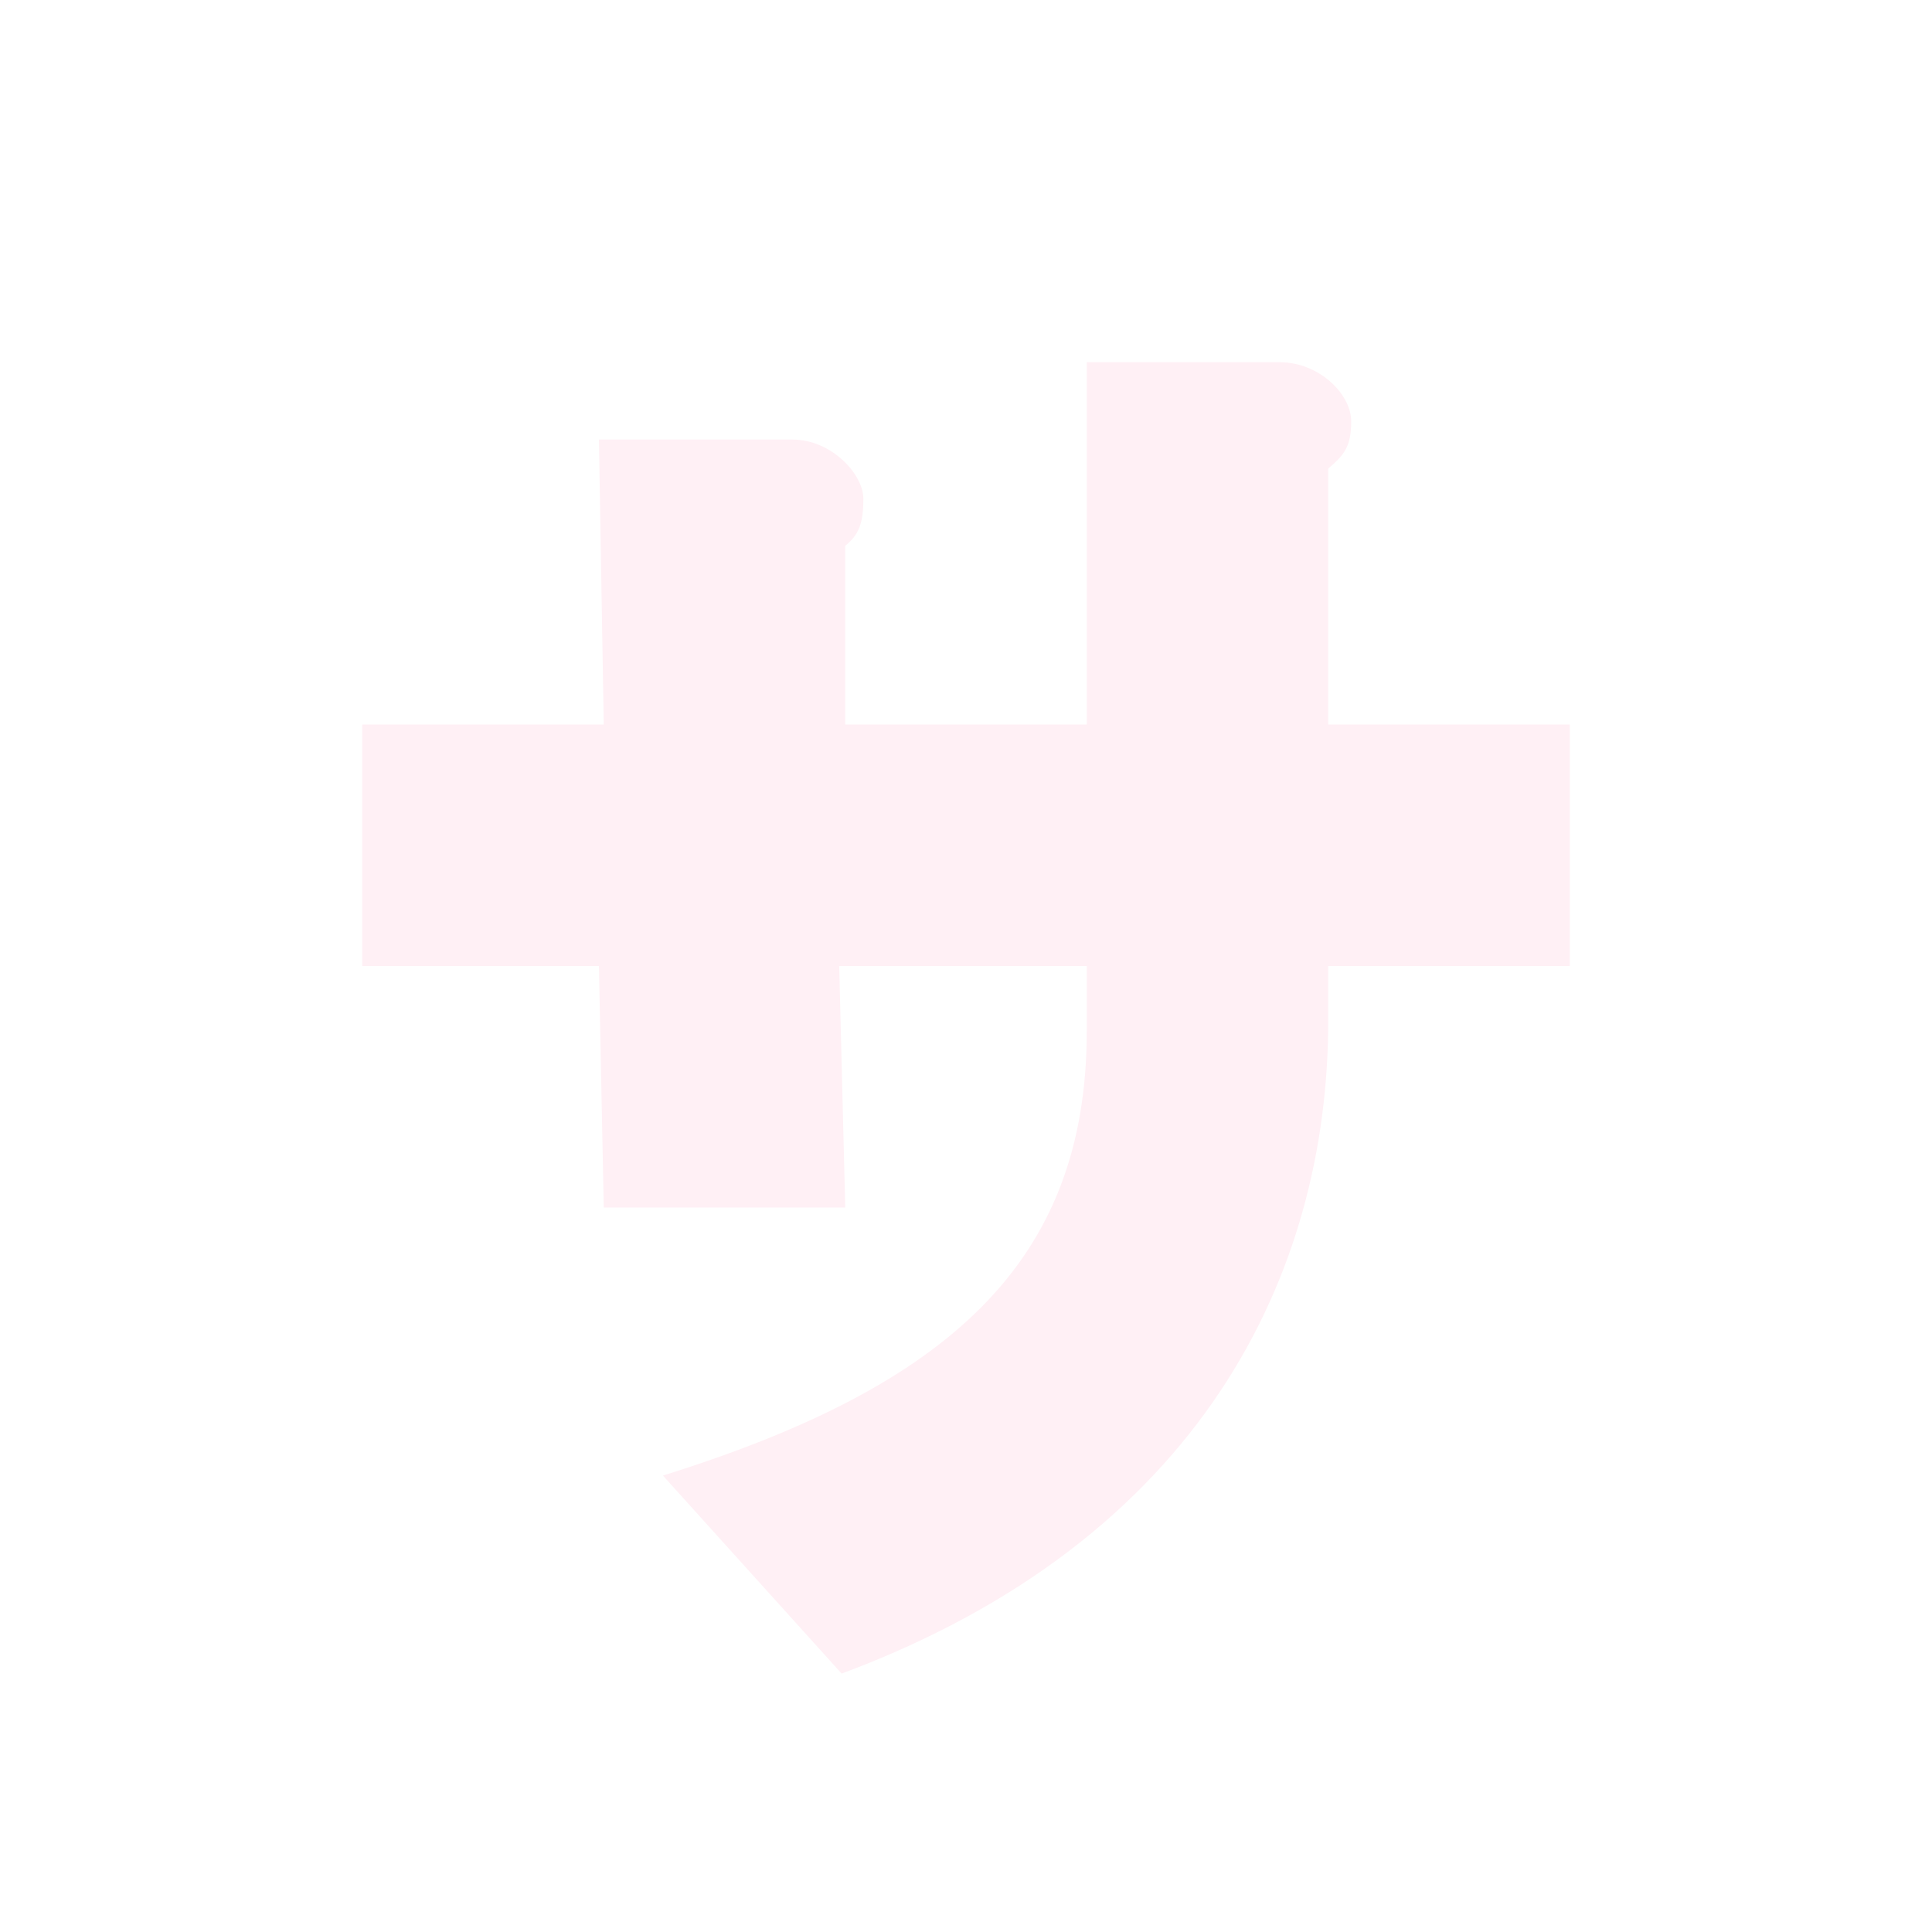
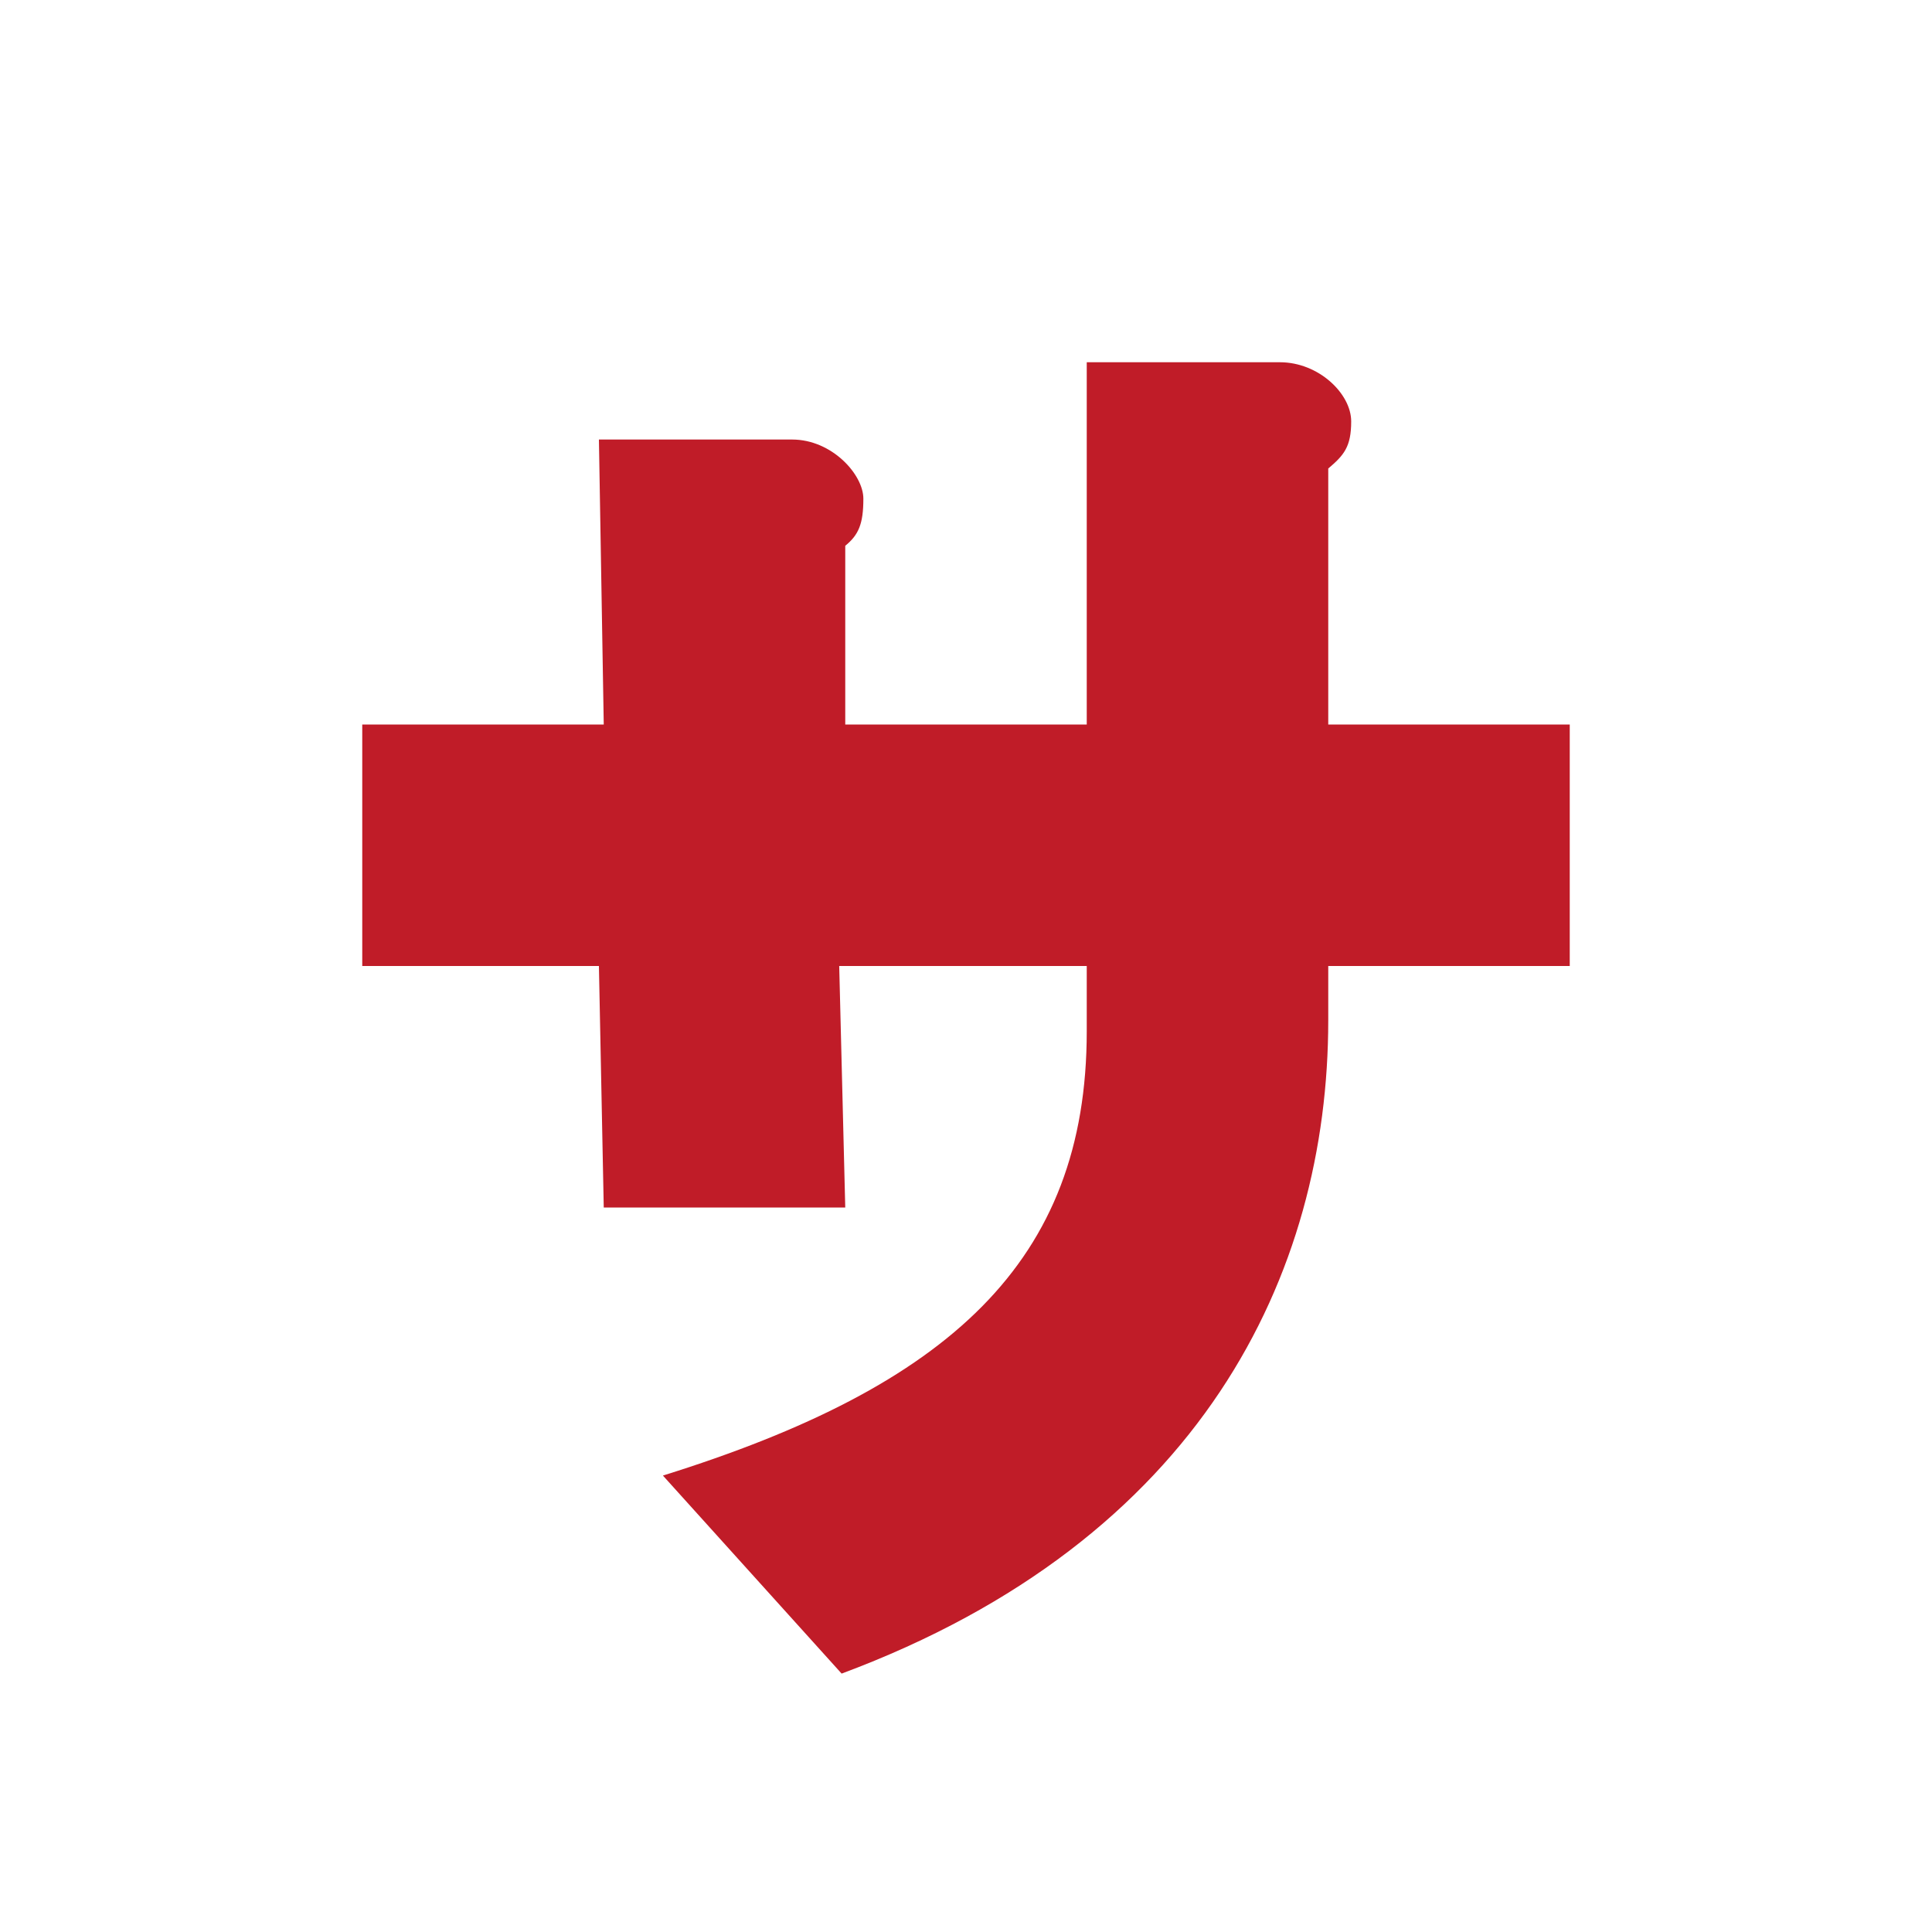
<svg xmlns="http://www.w3.org/2000/svg" height="16" viewBox="0 0 16 16" width="16">
-   <path d="m9 3v3h-2v-1.48c.11-.09.15-.18.15-.39 0-.2-.26-.49-.59-.49h-1.6l.04 2.36h-2v2h1.96l.04 2h2l-.05-2h2.05v.54c0 1.91-1.14 2.94-3.51 3.68l1.48 1.64c2.98-1.11 4.03-3.31 4.03-5.41v-.45h2v-2h-2v-2.12c.13-.11.19-.18.19-.39 0-.23-.27-.49-.59-.49z" fill="#fff0f5" stroke-width=".8" />
+   <path d="m9 3v3h-2v-1.48c.11-.09.15-.18.15-.39 0-.2-.26-.49-.59-.49h-1.6l.04 2.36h-2v2h1.96l.04 2h2l-.05-2h2.05v.54c0 1.91-1.14 2.94-3.51 3.68l1.48 1.64c2.98-1.11 4.03-3.31 4.03-5.41v-.45h2v-2h-2v-2.12c.13-.11.19-.18.19-.39 0-.23-.27-.49-.59-.49z" fill="#c01c28" stroke-width=".8" />
</svg>
